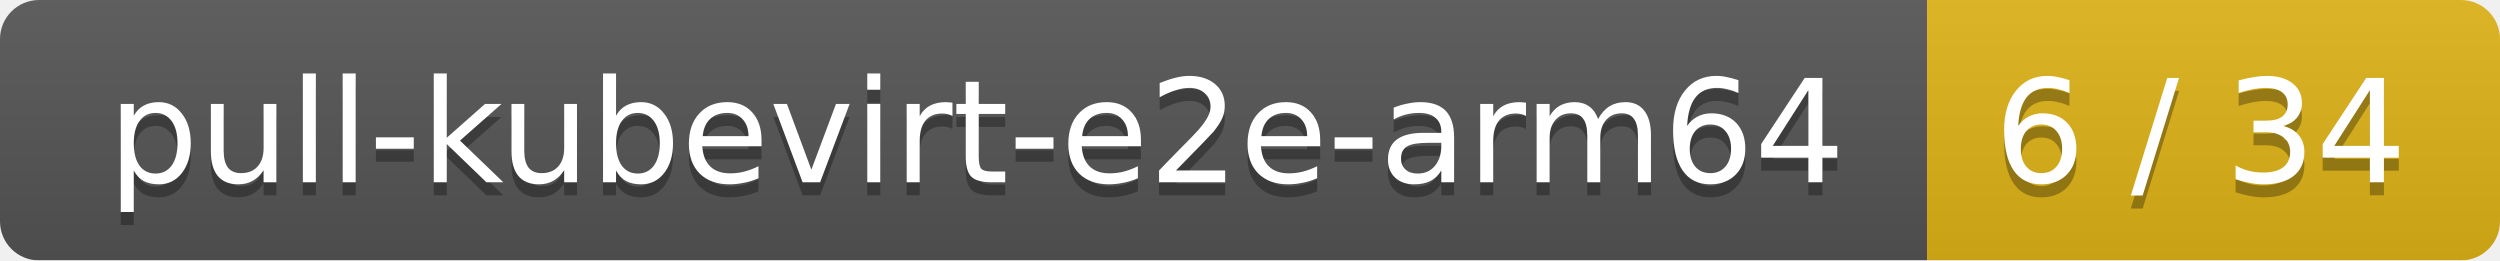
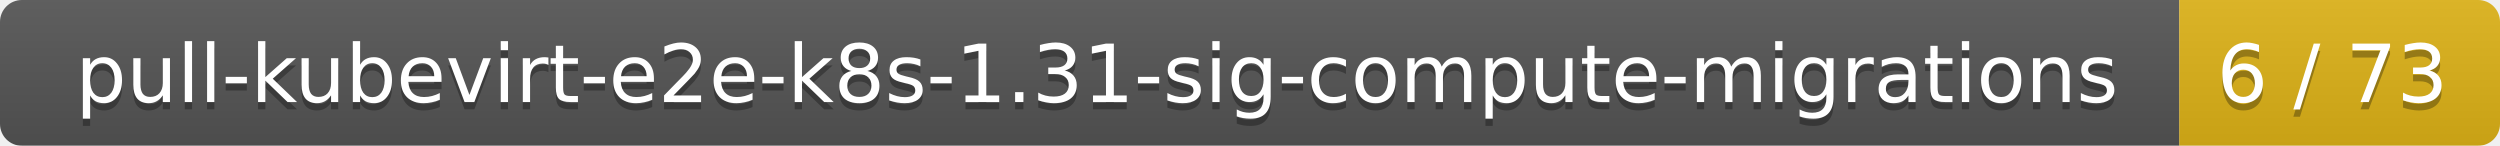
- <svg xmlns="http://www.w3.org/2000/svg" width="192" height="20">
+ <svg xmlns="http://www.w3.org/2000/svg" width="343" height="20">
  <linearGradient id="smooth" x2="0" y2="100%">
    <stop offset="0" stop-color="#bbb" stop-opacity=".1" />
    <stop offset="1" stop-opacity=".1" />
  </linearGradient>
  <mask id="round">
-     <rect width="192" height="20" rx="3" fill="#fff" />
+     <rect width="343" height="20" rx="3" fill="#fff" />
  </mask>
  <g mask="url(#round)">
-     <rect width="148" height="20" fill="#555" />
-     <rect x="148" width="44" height="20" fill="#dfb317" />
-     <rect width="192" height="20" fill="url(#smooth)" />
+     <rect width="299" height="20" fill="#555" />
+     <rect x="299" width="44" height="20" fill="#dfb317" />
+     <rect width="343" height="20" fill="url(#smooth)" />
  </g>
  <g fill="#fff" text-anchor="middle" font-family="DejaVu Sans,Verdana,Geneva,sans-serif" font-size="11">
-     <text x="75" y="15" fill="#010101" fill-opacity=".3">pull-kubevirt-e2e-arm64</text>
-     <text x="75" y="14">pull-kubevirt-e2e-arm64</text>
-     <text x="169" y="15" fill="#010101" fill-opacity=".3">6 / 34</text>
-     <text x="169" y="14">6 / 34</text>
+     <text x="150.5" y="15" fill="#010101" fill-opacity=".3">pull-kubevirt-e2e-k8s-1.31-sig-compute-migrations</text>
+     <text x="150.5" y="14">pull-kubevirt-e2e-k8s-1.31-sig-compute-migrations</text>
+     <text x="320" y="15" fill="#010101" fill-opacity=".3">6 / 73</text>
+     <text x="320" y="14">6 / 73</text>
  </g>
</svg>
